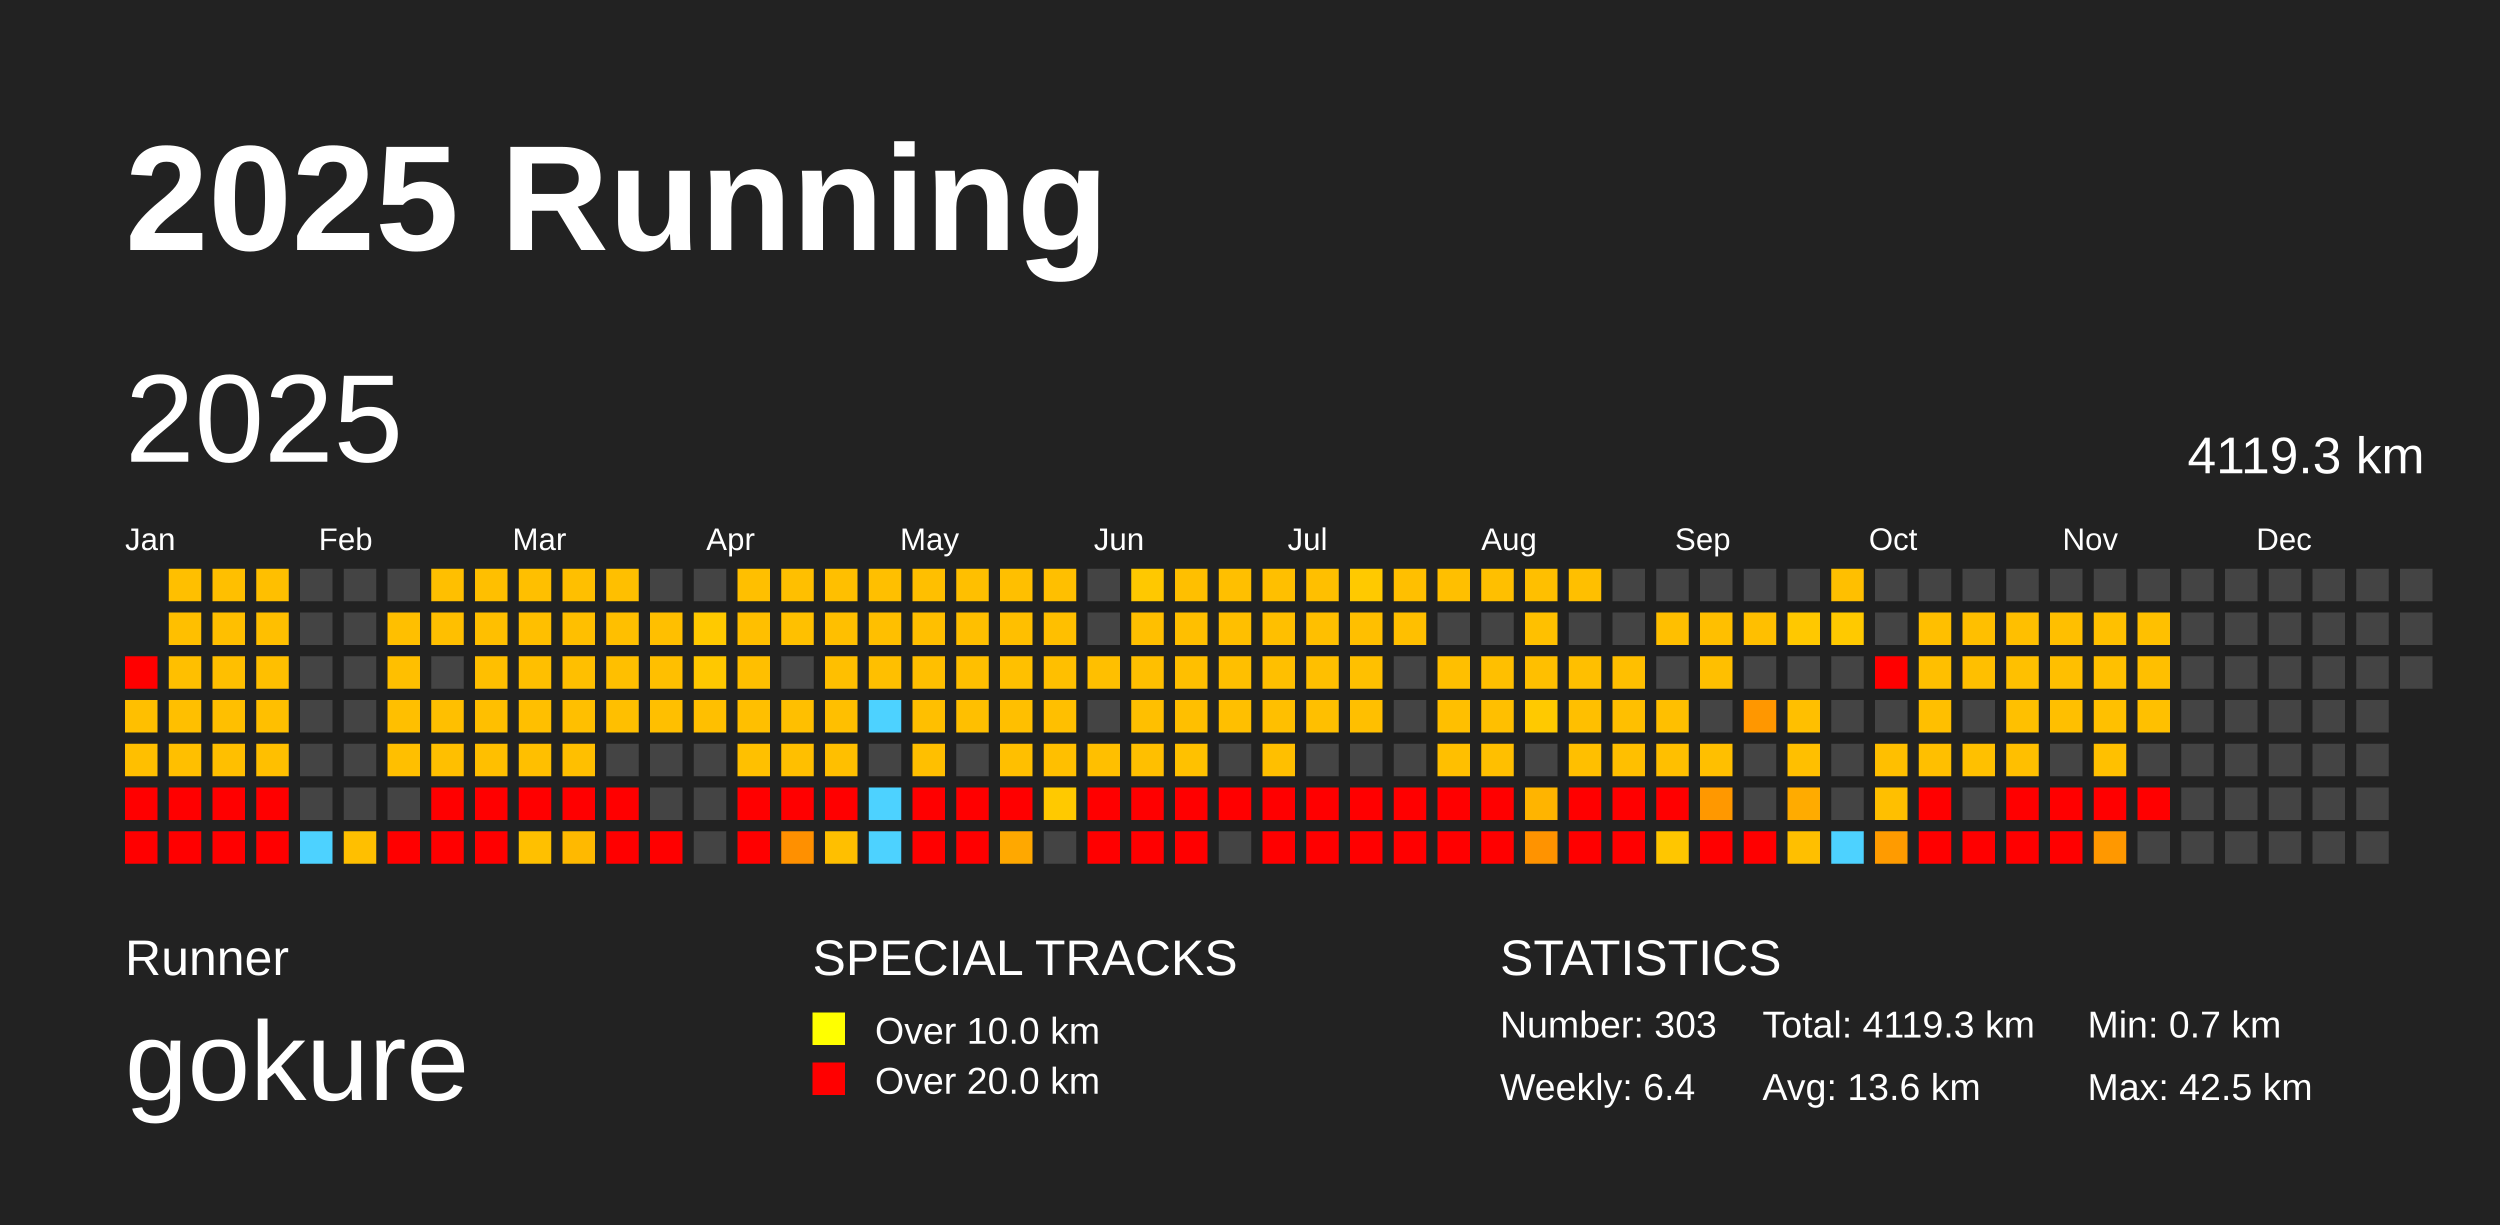
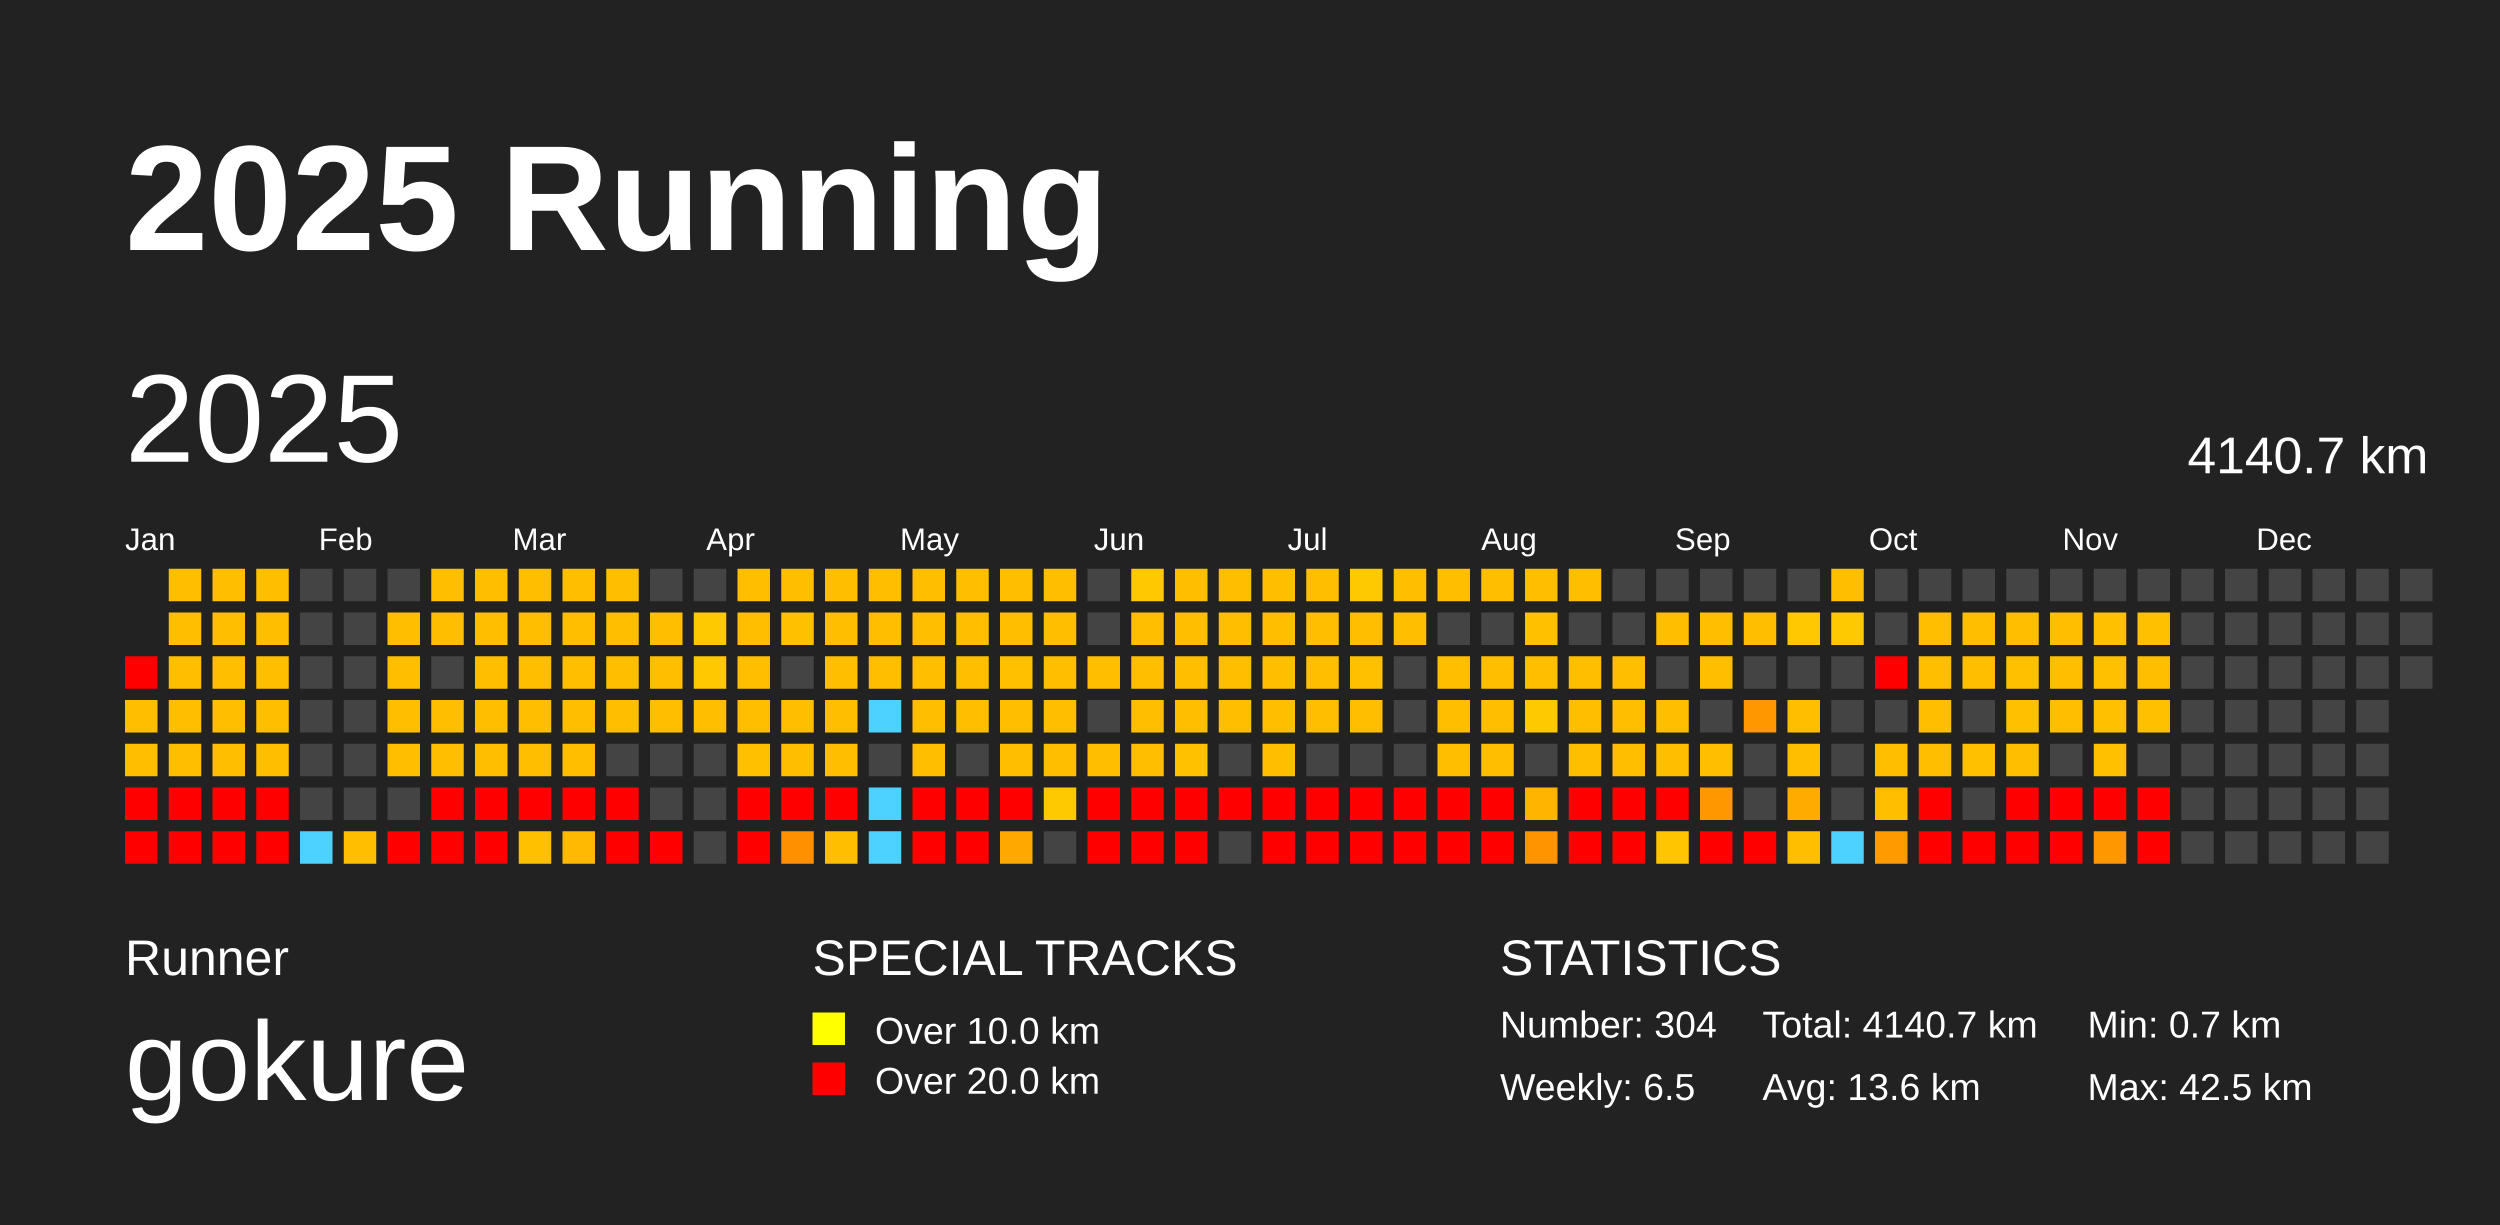
<svg xmlns="http://www.w3.org/2000/svg" baseProfile="full" height="98mm" version="1.1" viewBox="0,0,200,98" width="200mm">
  <defs />
  <rect fill="#222222" height="98" width="200" x="0" y="0" />
  <text fill="#FFFFFF" style="font-size:12px; font-family:Arial; font-weight:bold;" x="10" y="20">2025 Running</text>
  <text fill="#FFFFFF" style="font-size:4px; font-family:Arial" x="10" y="78">Runner</text>
  <text fill="#FFFFFF" style="font-size:9px; font-family:Arial" x="10" y="88">gokure</text>
  <text fill="#FFFFFF" style="font-size:4px; font-family:Arial" x="65" y="78">SPECIAL TRACKS</text>
  <rect fill="yellow" height="2.6" width="2.6" x="65" y="81" />
  <text fill="#FFFFFF" style="font-size:3px; font-family:Arial" x="70" y="83.5">Over 10.0 km</text>
  <rect fill="red" height="2.6" width="2.6" x="65" y="85" />
  <text fill="#FFFFFF" style="font-size:3px; font-family:Arial" x="70" y="87.5">Over 20.0 km</text>
  <text fill="#FFFFFF" style="font-size:4px; font-family:Arial" x="120" y="78">STATISTICS</text>
-   <text fill="#FFFFFF" style="font-size:3px; font-family:Arial" x="120" y="83">Number: 303</text>
-   <text fill="#FFFFFF" style="font-size:3px; font-family:Arial" x="120" y="88">Weekly: 6.4</text>
-   <text fill="#FFFFFF" style="font-size:3px; font-family:Arial" x="141" y="83">Total: 4119.3 km</text>
+   <text fill="#FFFFFF" style="font-size:3px; font-family:Arial" x="120" y="83">Number: 304</text>
+   <text fill="#FFFFFF" style="font-size:3px; font-family:Arial" x="120" y="88">Weekly: 6.5</text>
+   <text fill="#FFFFFF" style="font-size:3px; font-family:Arial" x="141" y="83">Total: 4140.7 km</text>
  <text fill="#FFFFFF" style="font-size:3px; font-family:Arial" x="141" y="88">Avg: 13.6 km</text>
  <text fill="#FFFFFF" style="font-size:3px; font-family:Arial" x="167" y="83">Min: 0.7 km</text>
  <text fill="#FFFFFF" style="font-size:3px; font-family:Arial" x="167" y="88">Max: 42.5 km</text>
  <text dominant-baseline="hanging" fill="#FFFFFF" style="font-size:10.0px; font-family:Arial;" x="10" y="30">2025</text>
-   <text dominant-baseline="hanging" fill="#FFFFFF" style="font-size:4.125px; font-family:Arial;" x="175" y="35">4119.3 km</text>
+   <text dominant-baseline="hanging" fill="#FFFFFF" style="font-size:4.125px; font-family:Arial;" x="175" y="35">4140.7 km</text>
  <text fill="#FFFFFF" style="font-size:2.5px; font-family:Arial" x="10.0" y="44">Jan</text>
  <text fill="#FFFFFF" style="font-size:2.5px; font-family:Arial" x="25.5" y="44">Feb</text>
  <text fill="#FFFFFF" style="font-size:2.5px; font-family:Arial" x="41.0" y="44">Mar</text>
  <text fill="#FFFFFF" style="font-size:2.5px; font-family:Arial" x="56.5" y="44">Apr</text>
  <text fill="#FFFFFF" style="font-size:2.5px; font-family:Arial" x="72.0" y="44">May</text>
  <text fill="#FFFFFF" style="font-size:2.5px; font-family:Arial" x="87.5" y="44">Jun</text>
  <text fill="#FFFFFF" style="font-size:2.5px; font-family:Arial" x="103.0" y="44">Jul</text>
  <text fill="#FFFFFF" style="font-size:2.5px; font-family:Arial" x="118.5" y="44">Aug</text>
  <text fill="#FFFFFF" style="font-size:2.5px; font-family:Arial" x="134.0" y="44">Sep</text>
  <text fill="#FFFFFF" style="font-size:2.5px; font-family:Arial" x="149.5" y="44">Oct</text>
  <text fill="#FFFFFF" style="font-size:2.5px; font-family:Arial" x="165.0" y="44">Nov</text>
  <text fill="#FFFFFF" style="font-size:2.5px; font-family:Arial" x="180.5" y="44">Dec</text>
  <rect fill="red" height="2.6" width="2.6" x="10.0" y="52.5" />
  <rect fill="#ffbf00" height="2.6" width="2.6" x="10.0" y="56.0" />
  <rect fill="#ffbf00" height="2.6" width="2.6" x="10.0" y="59.5" />
  <rect fill="red" height="2.6" width="2.6" x="10.0" y="63.0" />
  <rect fill="red" height="2.6" width="2.6" x="10.0" y="66.5" />
  <rect fill="#ffbf00" height="2.6" width="2.6" x="13.5" y="45.5" />
  <rect fill="#ffbf00" height="2.6" width="2.6" x="13.5" y="49.0" />
  <rect fill="#ffbf00" height="2.6" width="2.6" x="13.5" y="52.5" />
  <rect fill="#ffbf00" height="2.6" width="2.6" x="13.5" y="56.0" />
  <rect fill="#ffbf00" height="2.6" width="2.6" x="13.5" y="59.5" />
  <rect fill="red" height="2.6" width="2.6" x="13.5" y="63.0" />
  <rect fill="red" height="2.6" width="2.6" x="13.5" y="66.5" />
  <rect fill="#ffbf00" height="2.6" width="2.6" x="17.0" y="45.5" />
  <rect fill="#ffbf00" height="2.6" width="2.6" x="17.0" y="49.0" />
  <rect fill="#ffbf00" height="2.6" width="2.6" x="17.0" y="52.5" />
  <rect fill="#ffbf00" height="2.6" width="2.6" x="17.0" y="56.0" />
  <rect fill="#ffbf00" height="2.6" width="2.6" x="17.0" y="59.5" />
  <rect fill="red" height="2.6" width="2.6" x="17.0" y="63.0" />
  <rect fill="red" height="2.6" width="2.6" x="17.0" y="66.5" />
  <rect fill="#ffbf00" height="2.6" width="2.6" x="20.5" y="45.5" />
  <rect fill="#ffbf00" height="2.6" width="2.6" x="20.5" y="49.0" />
  <rect fill="#ffbf00" height="2.6" width="2.6" x="20.5" y="52.5" />
  <rect fill="#ffbf00" height="2.6" width="2.6" x="20.5" y="56.0" />
  <rect fill="#ffbf00" height="2.6" width="2.6" x="20.5" y="59.5" />
  <rect fill="red" height="2.6" width="2.6" x="20.5" y="63.0" />
  <rect fill="red" height="2.6" width="2.6" x="20.5" y="66.5" />
  <rect fill="#444444" height="2.6" width="2.6" x="24.0" y="45.5" />
  <rect fill="#444444" height="2.6" width="2.6" x="24.0" y="49.0" />
  <rect fill="#444444" height="2.6" width="2.6" x="24.0" y="52.5" />
  <rect fill="#444444" height="2.6" width="2.6" x="24.0" y="56.0" />
  <rect fill="#444444" height="2.6" width="2.6" x="24.0" y="59.5" />
  <rect fill="#444444" height="2.6" width="2.6" x="24.0" y="63.0" />
  <rect fill="#4dd2ff" height="2.6" width="2.6" x="24.0" y="66.5" />
  <rect fill="#444444" height="2.6" width="2.6" x="27.5" y="45.5" />
  <rect fill="#444444" height="2.6" width="2.6" x="27.5" y="49.0" />
  <rect fill="#444444" height="2.6" width="2.6" x="27.5" y="52.5" />
  <rect fill="#444444" height="2.6" width="2.6" x="27.5" y="56.0" />
  <rect fill="#444444" height="2.6" width="2.6" x="27.5" y="59.5" />
  <rect fill="#444444" height="2.6" width="2.6" x="27.5" y="63.0" />
  <rect fill="#ffbf00" height="2.6" width="2.6" x="27.5" y="66.5" />
  <rect fill="#444444" height="2.6" width="2.6" x="31.0" y="45.5" />
  <rect fill="#ffbf00" height="2.6" width="2.6" x="31.0" y="49.0" />
  <rect fill="#ffbf00" height="2.6" width="2.6" x="31.0" y="52.5" />
  <rect fill="#ffbf00" height="2.6" width="2.6" x="31.0" y="56.0" />
  <rect fill="#ffbf00" height="2.6" width="2.6" x="31.0" y="59.5" />
  <rect fill="#444444" height="2.6" width="2.6" x="31.0" y="63.0" />
  <rect fill="red" height="2.6" width="2.6" x="31.0" y="66.5" />
  <rect fill="#ffbf00" height="2.6" width="2.6" x="34.5" y="45.5" />
  <rect fill="#ffbf00" height="2.6" width="2.6" x="34.5" y="49.0" />
  <rect fill="#444444" height="2.6" width="2.6" x="34.5" y="52.5" />
  <rect fill="#ffbf00" height="2.6" width="2.6" x="34.5" y="56.0" />
  <rect fill="#ffbf00" height="2.6" width="2.6" x="34.5" y="59.5" />
  <rect fill="red" height="2.6" width="2.6" x="34.5" y="63.0" />
  <rect fill="red" height="2.6" width="2.6" x="34.5" y="66.5" />
  <rect fill="#ffbf00" height="2.6" width="2.6" x="38.0" y="45.5" />
  <rect fill="#ffbf00" height="2.6" width="2.6" x="38.0" y="49.0" />
  <rect fill="#ffbf00" height="2.6" width="2.6" x="38.0" y="52.5" />
  <rect fill="#ffbf00" height="2.6" width="2.6" x="38.0" y="56.0" />
  <rect fill="#ffbf00" height="2.6" width="2.6" x="38.0" y="59.5" />
  <rect fill="red" height="2.6" width="2.6" x="38.0" y="63.0" />
  <rect fill="red" height="2.6" width="2.6" x="38.0" y="66.5" />
  <rect fill="#ffbf00" height="2.6" width="2.6" x="41.5" y="45.5" />
  <rect fill="#ffbf00" height="2.6" width="2.6" x="41.5" y="49.0" />
  <rect fill="#ffbf00" height="2.6" width="2.6" x="41.5" y="52.5" />
  <rect fill="#ffbf00" height="2.6" width="2.6" x="41.5" y="56.0" />
  <rect fill="#ffbf00" height="2.6" width="2.6" x="41.5" y="59.5" />
  <rect fill="red" height="2.6" width="2.6" x="41.5" y="63.0" />
  <rect fill="#ffc000" height="2.6" width="2.6" x="41.5" y="66.5" />
  <rect fill="#ffbf00" height="2.6" width="2.6" x="45.0" y="45.5" />
  <rect fill="#ffbf00" height="2.6" width="2.6" x="45.0" y="49.0" />
  <rect fill="#ffbf00" height="2.6" width="2.6" x="45.0" y="52.5" />
  <rect fill="#ffbf00" height="2.6" width="2.6" x="45.0" y="56.0" />
  <rect fill="#ffbf00" height="2.6" width="2.6" x="45.0" y="59.5" />
  <rect fill="red" height="2.6" width="2.6" x="45.0" y="63.0" />
  <rect fill="#ffb900" height="2.6" width="2.6" x="45.0" y="66.5" />
  <rect fill="#ffbf00" height="2.6" width="2.6" x="48.5" y="45.5" />
  <rect fill="#ffbf00" height="2.6" width="2.6" x="48.5" y="49.0" />
  <rect fill="#ffbf00" height="2.6" width="2.6" x="48.5" y="52.5" />
  <rect fill="#ffbf00" height="2.6" width="2.6" x="48.5" y="56.0" />
  <rect fill="#444444" height="2.6" width="2.6" x="48.5" y="59.5" />
  <rect fill="red" height="2.6" width="2.6" x="48.5" y="63.0" />
  <rect fill="red" height="2.6" width="2.6" x="48.5" y="66.5" />
  <rect fill="#444444" height="2.6" width="2.6" x="52.0" y="45.5" />
  <rect fill="#ffbf00" height="2.6" width="2.6" x="52.0" y="49.0" />
  <rect fill="#ffbf00" height="2.6" width="2.6" x="52.0" y="52.5" />
  <rect fill="#ffbf00" height="2.6" width="2.6" x="52.0" y="56.0" />
  <rect fill="#444444" height="2.6" width="2.6" x="52.0" y="59.5" />
  <rect fill="#444444" height="2.6" width="2.6" x="52.0" y="63.0" />
  <rect fill="red" height="2.6" width="2.6" x="52.0" y="66.5" />
  <rect fill="#444444" height="2.6" width="2.6" x="55.5" y="45.5" />
  <rect fill="#ffc900" height="2.6" width="2.6" x="55.5" y="49.0" />
  <rect fill="#ffc800" height="2.6" width="2.6" x="55.5" y="52.5" />
  <rect fill="#ffbf00" height="2.6" width="2.6" x="55.5" y="56.0" />
  <rect fill="#444444" height="2.6" width="2.6" x="55.5" y="59.5" />
  <rect fill="#444444" height="2.6" width="2.6" x="55.5" y="63.0" />
  <rect fill="#444444" height="2.6" width="2.6" x="55.5" y="66.5" />
  <rect fill="#ffbf00" height="2.6" width="2.6" x="59.0" y="45.5" />
  <rect fill="#ffbf00" height="2.6" width="2.6" x="59.0" y="49.0" />
  <rect fill="#ffbf00" height="2.6" width="2.6" x="59.0" y="52.5" />
  <rect fill="#ffbf00" height="2.6" width="2.6" x="59.0" y="56.0" />
  <rect fill="#ffc000" height="2.6" width="2.6" x="59.0" y="59.5" />
  <rect fill="red" height="2.6" width="2.6" x="59.0" y="63.0" />
  <rect fill="red" height="2.6" width="2.6" x="59.0" y="66.5" />
  <rect fill="#ffbf00" height="2.6" width="2.6" x="62.5" y="45.5" />
  <rect fill="#ffc000" height="2.6" width="2.6" x="62.5" y="49.0" />
  <rect fill="#444444" height="2.6" width="2.6" x="62.5" y="52.5" />
  <rect fill="#ffbf00" height="2.6" width="2.6" x="62.5" y="56.0" />
  <rect fill="#ffbf00" height="2.6" width="2.6" x="62.5" y="59.5" />
  <rect fill="red" height="2.6" width="2.6" x="62.5" y="63.0" />
  <rect fill="#ff9000" height="2.6" width="2.6" x="62.5" y="66.5" />
  <rect fill="#ffbf00" height="2.6" width="2.6" x="66.0" y="45.5" />
  <rect fill="#ffbf00" height="2.6" width="2.6" x="66.0" y="49.0" />
  <rect fill="#ffbf00" height="2.6" width="2.6" x="66.0" y="52.5" />
  <rect fill="#ffbf00" height="2.6" width="2.6" x="66.0" y="56.0" />
  <rect fill="#ffbf00" height="2.6" width="2.6" x="66.0" y="59.5" />
  <rect fill="red" height="2.6" width="2.6" x="66.0" y="63.0" />
  <rect fill="#ffbf00" height="2.6" width="2.6" x="66.0" y="66.5" />
  <rect fill="#ffbf00" height="2.6" width="2.6" x="69.5" y="45.5" />
  <rect fill="#ffbf00" height="2.6" width="2.6" x="69.5" y="49.0" />
  <rect fill="#ffbf00" height="2.6" width="2.6" x="69.5" y="52.5" />
  <rect fill="#4dd2ff" height="2.6" width="2.6" x="69.5" y="56.0" />
  <rect fill="#444444" height="2.6" width="2.6" x="69.5" y="59.5" />
  <rect fill="#4dd2ff" height="2.6" width="2.6" x="69.5" y="63.0" />
  <rect fill="#4dd2ff" height="2.6" width="2.6" x="69.5" y="66.5" />
  <rect fill="#ffbf00" height="2.6" width="2.6" x="73.0" y="45.5" />
  <rect fill="#ffbf00" height="2.6" width="2.6" x="73.0" y="49.0" />
  <rect fill="#ffbf00" height="2.6" width="2.6" x="73.0" y="52.5" />
  <rect fill="#ffbf00" height="2.6" width="2.6" x="73.0" y="56.0" />
  <rect fill="#ffbf00" height="2.6" width="2.6" x="73.0" y="59.5" />
  <rect fill="red" height="2.6" width="2.6" x="73.0" y="63.0" />
  <rect fill="red" height="2.6" width="2.6" x="73.0" y="66.5" />
  <rect fill="#ffbf00" height="2.6" width="2.6" x="76.5" y="45.5" />
  <rect fill="#ffbf00" height="2.6" width="2.6" x="76.5" y="49.0" />
  <rect fill="#ffbf00" height="2.6" width="2.6" x="76.5" y="52.5" />
  <rect fill="#ffbf00" height="2.6" width="2.6" x="76.5" y="56.0" />
  <rect fill="#444444" height="2.6" width="2.6" x="76.5" y="59.5" />
  <rect fill="red" height="2.6" width="2.6" x="76.5" y="63.0" />
  <rect fill="red" height="2.6" width="2.6" x="76.5" y="66.5" />
  <rect fill="#ffbf00" height="2.6" width="2.6" x="80.0" y="45.5" />
  <rect fill="#ffbf00" height="2.6" width="2.6" x="80.0" y="49.0" />
  <rect fill="#ffc000" height="2.6" width="2.6" x="80.0" y="52.5" />
  <rect fill="#ffbf00" height="2.6" width="2.6" x="80.0" y="56.0" />
  <rect fill="#ffbf00" height="2.6" width="2.6" x="80.0" y="59.5" />
  <rect fill="red" height="2.6" width="2.6" x="80.0" y="63.0" />
  <rect fill="#ffa800" height="2.6" width="2.6" x="80.0" y="66.5" />
  <rect fill="#ffbf00" height="2.6" width="2.6" x="83.5" y="45.5" />
  <rect fill="#ffbf00" height="2.6" width="2.6" x="83.5" y="49.0" />
  <rect fill="#ffbf00" height="2.6" width="2.6" x="83.5" y="52.5" />
  <rect fill="#ffbf00" height="2.6" width="2.6" x="83.5" y="56.0" />
  <rect fill="#ffbf00" height="2.6" width="2.6" x="83.5" y="59.5" />
  <rect fill="#ffc900" height="2.6" width="2.6" x="83.5" y="63.0" />
  <rect fill="#444444" height="2.6" width="2.6" x="83.5" y="66.5" />
  <rect fill="#444444" height="2.6" width="2.6" x="87.0" y="45.5" />
  <rect fill="#444444" height="2.6" width="2.6" x="87.0" y="49.0" />
  <rect fill="#ffbf00" height="2.6" width="2.6" x="87.0" y="52.5" />
  <rect fill="#444444" height="2.6" width="2.6" x="87.0" y="56.0" />
  <rect fill="#ffbf00" height="2.6" width="2.6" x="87.0" y="59.5" />
  <rect fill="red" height="2.6" width="2.6" x="87.0" y="63.0" />
  <rect fill="red" height="2.6" width="2.6" x="87.0" y="66.5" />
  <rect fill="#ffc800" height="2.6" width="2.6" x="90.5" y="45.5" />
  <rect fill="#ffbf00" height="2.6" width="2.6" x="90.5" y="49.0" />
  <rect fill="#ffbf00" height="2.6" width="2.6" x="90.5" y="52.5" />
  <rect fill="#ffbf00" height="2.6" width="2.6" x="90.5" y="56.0" />
  <rect fill="#ffbf00" height="2.6" width="2.6" x="90.5" y="59.5" />
  <rect fill="red" height="2.6" width="2.6" x="90.5" y="63.0" />
  <rect fill="red" height="2.6" width="2.6" x="90.5" y="66.5" />
  <rect fill="#ffbf00" height="2.6" width="2.6" x="94.0" y="45.5" />
  <rect fill="#ffbf00" height="2.6" width="2.6" x="94.0" y="49.0" />
  <rect fill="#ffbf00" height="2.6" width="2.6" x="94.0" y="52.5" />
  <rect fill="#ffbf00" height="2.6" width="2.6" x="94.0" y="56.0" />
  <rect fill="#ffc100" height="2.6" width="2.6" x="94.0" y="59.5" />
  <rect fill="red" height="2.6" width="2.6" x="94.0" y="63.0" />
  <rect fill="red" height="2.6" width="2.6" x="94.0" y="66.5" />
  <rect fill="#ffbf00" height="2.6" width="2.6" x="97.5" y="45.5" />
  <rect fill="#ffbf00" height="2.6" width="2.6" x="97.5" y="49.0" />
  <rect fill="#ffbf00" height="2.6" width="2.6" x="97.5" y="52.5" />
  <rect fill="#ffbf00" height="2.6" width="2.6" x="97.5" y="56.0" />
  <rect fill="#444444" height="2.6" width="2.6" x="97.5" y="59.5" />
  <rect fill="red" height="2.6" width="2.6" x="97.5" y="63.0" />
  <rect fill="#444444" height="2.6" width="2.6" x="97.5" y="66.5" />
  <rect fill="#ffbf00" height="2.6" width="2.6" x="101.0" y="45.5" />
  <rect fill="#ffbf00" height="2.6" width="2.6" x="101.0" y="49.0" />
  <rect fill="#ffbf00" height="2.6" width="2.6" x="101.0" y="52.5" />
  <rect fill="#ffbf00" height="2.6" width="2.6" x="101.0" y="56.0" />
  <rect fill="#ffbf00" height="2.6" width="2.6" x="101.0" y="59.5" />
  <rect fill="red" height="2.6" width="2.6" x="101.0" y="63.0" />
  <rect fill="red" height="2.6" width="2.6" x="101.0" y="66.5" />
  <rect fill="#ffbf00" height="2.6" width="2.6" x="104.5" y="45.5" />
  <rect fill="#ffbf00" height="2.6" width="2.6" x="104.5" y="49.0" />
  <rect fill="#ffbf00" height="2.6" width="2.6" x="104.5" y="52.5" />
  <rect fill="#ffbf00" height="2.6" width="2.6" x="104.5" y="56.0" />
  <rect fill="#444444" height="2.6" width="2.6" x="104.5" y="59.5" />
  <rect fill="red" height="2.6" width="2.6" x="104.5" y="63.0" />
  <rect fill="red" height="2.6" width="2.6" x="104.5" y="66.5" />
  <rect fill="#ffc900" height="2.6" width="2.6" x="108.0" y="45.5" />
  <rect fill="#ffbf00" height="2.6" width="2.6" x="108.0" y="49.0" />
  <rect fill="#ffc000" height="2.6" width="2.6" x="108.0" y="52.5" />
  <rect fill="#ffbf00" height="2.6" width="2.6" x="108.0" y="56.0" />
  <rect fill="#444444" height="2.6" width="2.6" x="108.0" y="59.5" />
  <rect fill="red" height="2.6" width="2.6" x="108.0" y="63.0" />
  <rect fill="red" height="2.6" width="2.6" x="108.0" y="66.5" />
  <rect fill="#ffbf00" height="2.6" width="2.6" x="111.5" y="45.5" />
  <rect fill="#ffbf00" height="2.6" width="2.6" x="111.5" y="49.0" />
  <rect fill="#444444" height="2.6" width="2.6" x="111.5" y="52.5" />
  <rect fill="#444444" height="2.6" width="2.6" x="111.5" y="56.0" />
  <rect fill="#444444" height="2.6" width="2.6" x="111.5" y="59.5" />
  <rect fill="red" height="2.6" width="2.6" x="111.5" y="63.0" />
  <rect fill="red" height="2.6" width="2.6" x="111.5" y="66.5" />
  <rect fill="#ffbf00" height="2.6" width="2.6" x="115.0" y="45.5" />
  <rect fill="#444444" height="2.6" width="2.6" x="115.0" y="49.0" />
  <rect fill="#ffbf00" height="2.6" width="2.6" x="115.0" y="52.5" />
  <rect fill="#ffbf00" height="2.6" width="2.6" x="115.0" y="56.0" />
  <rect fill="#ffbf00" height="2.6" width="2.6" x="115.0" y="59.5" />
  <rect fill="red" height="2.6" width="2.6" x="115.0" y="63.0" />
  <rect fill="red" height="2.6" width="2.6" x="115.0" y="66.5" />
  <rect fill="#ffbf00" height="2.6" width="2.6" x="118.5" y="45.5" />
  <rect fill="#444444" height="2.6" width="2.6" x="118.5" y="49.0" />
  <rect fill="#ffbf00" height="2.6" width="2.6" x="118.5" y="52.5" />
  <rect fill="#ffbf00" height="2.6" width="2.6" x="118.5" y="56.0" />
  <rect fill="#ffbf00" height="2.6" width="2.6" x="118.5" y="59.5" />
  <rect fill="red" height="2.6" width="2.6" x="118.5" y="63.0" />
  <rect fill="red" height="2.6" width="2.6" x="118.5" y="66.5" />
  <rect fill="#ffbf00" height="2.6" width="2.6" x="122.0" y="45.5" />
  <rect fill="#ffc000" height="2.6" width="2.6" x="122.0" y="49.0" />
  <rect fill="#ffbf00" height="2.6" width="2.6" x="122.0" y="52.5" />
  <rect fill="#ffc900" height="2.6" width="2.6" x="122.0" y="56.0" />
  <rect fill="#444444" height="2.6" width="2.6" x="122.0" y="59.5" />
  <rect fill="#ffb400" height="2.6" width="2.6" x="122.0" y="63.0" />
  <rect fill="#ff9300" height="2.6" width="2.6" x="122.0" y="66.5" />
  <rect fill="#ffbf00" height="2.6" width="2.6" x="125.5" y="45.5" />
  <rect fill="#444444" height="2.6" width="2.6" x="125.5" y="49.0" />
  <rect fill="#ffbf00" height="2.6" width="2.6" x="125.5" y="52.5" />
  <rect fill="#ffbf00" height="2.6" width="2.6" x="125.5" y="56.0" />
  <rect fill="#ffbf00" height="2.6" width="2.6" x="125.5" y="59.5" />
  <rect fill="red" height="2.6" width="2.6" x="125.5" y="63.0" />
  <rect fill="red" height="2.6" width="2.6" x="125.5" y="66.5" />
  <rect fill="#444444" height="2.6" width="2.6" x="129.0" y="45.5" />
  <rect fill="#444444" height="2.6" width="2.6" x="129.0" y="49.0" />
  <rect fill="#ffbf00" height="2.6" width="2.6" x="129.0" y="52.5" />
  <rect fill="#ffbf00" height="2.6" width="2.6" x="129.0" y="56.0" />
  <rect fill="#ffbf00" height="2.6" width="2.6" x="129.0" y="59.5" />
  <rect fill="red" height="2.6" width="2.6" x="129.0" y="63.0" />
  <rect fill="red" height="2.6" width="2.6" x="129.0" y="66.5" />
  <rect fill="#444444" height="2.6" width="2.6" x="132.5" y="45.5" />
  <rect fill="#ffbf00" height="2.6" width="2.6" x="132.5" y="49.0" />
  <rect fill="#444444" height="2.6" width="2.6" x="132.5" y="52.5" />
  <rect fill="#ffbf00" height="2.6" width="2.6" x="132.5" y="56.0" />
  <rect fill="#ffbf00" height="2.6" width="2.6" x="132.5" y="59.5" />
  <rect fill="red" height="2.6" width="2.6" x="132.5" y="63.0" />
  <rect fill="#ffc600" height="2.6" width="2.6" x="132.5" y="66.5" />
  <rect fill="#444444" height="2.6" width="2.6" x="136.0" y="45.5" />
  <rect fill="#ffbf00" height="2.6" width="2.6" x="136.0" y="49.0" />
  <rect fill="#ffbf00" height="2.6" width="2.6" x="136.0" y="52.5" />
  <rect fill="#444444" height="2.6" width="2.6" x="136.0" y="56.0" />
  <rect fill="#ffbf00" height="2.6" width="2.6" x="136.0" y="59.5" />
  <rect fill="#ff9800" height="2.6" width="2.6" x="136.0" y="63.0" />
  <rect fill="red" height="2.6" width="2.6" x="136.0" y="66.5" />
  <rect fill="#444444" height="2.6" width="2.6" x="139.5" y="45.5" />
  <rect fill="#ffbf00" height="2.6" width="2.6" x="139.5" y="49.0" />
  <rect fill="#444444" height="2.6" width="2.6" x="139.5" y="52.5" />
  <rect fill="#ff9700" height="2.6" width="2.6" x="139.5" y="56.0" />
  <rect fill="#444444" height="2.6" width="2.6" x="139.5" y="59.5" />
  <rect fill="#444444" height="2.6" width="2.6" x="139.5" y="63.0" />
  <rect fill="red" height="2.6" width="2.6" x="139.5" y="66.5" />
  <rect fill="#444444" height="2.6" width="2.6" x="143.0" y="45.5" />
  <rect fill="#ffc800" height="2.6" width="2.6" x="143.0" y="49.0" />
  <rect fill="#444444" height="2.6" width="2.6" x="143.0" y="52.5" />
  <rect fill="#ffbf00" height="2.6" width="2.6" x="143.0" y="56.0" />
  <rect fill="#ffbf00" height="2.6" width="2.6" x="143.0" y="59.5" />
  <rect fill="#ffab00" height="2.6" width="2.6" x="143.0" y="63.0" />
  <rect fill="#ffbf00" height="2.6" width="2.6" x="143.0" y="66.5" />
  <rect fill="#ffbf00" height="2.6" width="2.6" x="146.5" y="45.5" />
  <rect fill="#ffc900" height="2.6" width="2.6" x="146.5" y="49.0" />
  <rect fill="#444444" height="2.6" width="2.6" x="146.5" y="52.5" />
  <rect fill="#444444" height="2.6" width="2.6" x="146.5" y="56.0" />
  <rect fill="#444444" height="2.6" width="2.6" x="146.5" y="59.5" />
  <rect fill="#444444" height="2.6" width="2.6" x="146.5" y="63.0" />
  <rect fill="#4dd2ff" height="2.6" width="2.6" x="146.5" y="66.5" />
  <rect fill="#444444" height="2.6" width="2.6" x="150.0" y="45.5" />
  <rect fill="#444444" height="2.6" width="2.6" x="150.0" y="49.0" />
  <rect fill="red" height="2.6" width="2.6" x="150.0" y="52.5" />
  <rect fill="#444444" height="2.6" width="2.6" x="150.0" y="56.0" />
  <rect fill="#ffbf00" height="2.6" width="2.6" x="150.0" y="59.5" />
  <rect fill="#ffbf00" height="2.6" width="2.6" x="150.0" y="63.0" />
  <rect fill="#ff9b00" height="2.6" width="2.6" x="150.0" y="66.5" />
  <rect fill="#444444" height="2.6" width="2.6" x="153.5" y="45.5" />
  <rect fill="#ffbf00" height="2.6" width="2.6" x="153.5" y="49.0" />
  <rect fill="#ffbf00" height="2.6" width="2.6" x="153.5" y="52.5" />
  <rect fill="#ffbf00" height="2.6" width="2.6" x="153.5" y="56.0" />
  <rect fill="#ffbf00" height="2.6" width="2.6" x="153.5" y="59.5" />
  <rect fill="red" height="2.6" width="2.6" x="153.5" y="63.0" />
  <rect fill="red" height="2.6" width="2.6" x="153.5" y="66.5" />
  <rect fill="#444444" height="2.6" width="2.6" x="157.0" y="45.5" />
  <rect fill="#ffbf00" height="2.6" width="2.6" x="157.0" y="49.0" />
  <rect fill="#ffbf00" height="2.6" width="2.6" x="157.0" y="52.5" />
  <rect fill="#444444" height="2.6" width="2.6" x="157.0" y="56.0" />
  <rect fill="#ffc000" height="2.6" width="2.6" x="157.0" y="59.5" />
  <rect fill="#444444" height="2.6" width="2.6" x="157.0" y="63.0" />
  <rect fill="red" height="2.6" width="2.6" x="157.0" y="66.5" />
  <rect fill="#444444" height="2.6" width="2.6" x="160.5" y="45.5" />
  <rect fill="#ffbf00" height="2.6" width="2.6" x="160.5" y="49.0" />
  <rect fill="#ffc000" height="2.6" width="2.6" x="160.5" y="52.5" />
  <rect fill="#ffc000" height="2.6" width="2.6" x="160.5" y="56.0" />
  <rect fill="#ffbf00" height="2.6" width="2.6" x="160.5" y="59.5" />
  <rect fill="red" height="2.6" width="2.6" x="160.5" y="63.0" />
  <rect fill="red" height="2.6" width="2.6" x="160.5" y="66.5" />
  <rect fill="#444444" height="2.6" width="2.6" x="164.0" y="45.5" />
  <rect fill="#ffbf00" height="2.6" width="2.6" x="164.0" y="49.0" />
  <rect fill="#ffbf00" height="2.6" width="2.6" x="164.0" y="52.5" />
  <rect fill="#ffbf00" height="2.6" width="2.6" x="164.0" y="56.0" />
  <rect fill="#444444" height="2.6" width="2.6" x="164.0" y="59.5" />
  <rect fill="red" height="2.6" width="2.6" x="164.0" y="63.0" />
  <rect fill="red" height="2.6" width="2.6" x="164.0" y="66.5" />
  <rect fill="#444444" height="2.6" width="2.6" x="167.5" y="45.5" />
  <rect fill="#ffc000" height="2.6" width="2.6" x="167.5" y="49.0" />
  <rect fill="#ffc000" height="2.6" width="2.6" x="167.5" y="52.5" />
  <rect fill="#ffc000" height="2.6" width="2.6" x="167.5" y="56.0" />
  <rect fill="#ffc000" height="2.6" width="2.6" x="167.5" y="59.5" />
  <rect fill="red" height="2.6" width="2.6" x="167.5" y="63.0" />
  <rect fill="#ff9800" height="2.6" width="2.6" x="167.5" y="66.5" />
  <rect fill="#444444" height="2.6" width="2.6" x="171.0" y="45.5" />
  <rect fill="#ffc000" height="2.6" width="2.6" x="171.0" y="49.0" />
  <rect fill="#ffbf00" height="2.6" width="2.6" x="171.0" y="52.5" />
  <rect fill="#ffc000" height="2.6" width="2.6" x="171.0" y="56.0" />
  <rect fill="#444444" height="2.6" width="2.6" x="171.0" y="59.5" />
  <rect fill="red" height="2.6" width="2.6" x="171.0" y="63.0" />
-   <rect fill="#444444" height="2.6" width="2.6" x="171.0" y="66.5" />
+   <rect fill="red" height="2.6" width="2.6" x="171.0" y="66.5" />
  <rect fill="#444444" height="2.6" width="2.6" x="174.5" y="45.5" />
  <rect fill="#444444" height="2.6" width="2.6" x="174.5" y="49.0" />
  <rect fill="#444444" height="2.6" width="2.6" x="174.5" y="52.5" />
  <rect fill="#444444" height="2.6" width="2.6" x="174.5" y="56.0" />
  <rect fill="#444444" height="2.6" width="2.6" x="174.5" y="59.5" />
  <rect fill="#444444" height="2.6" width="2.6" x="174.5" y="63.0" />
  <rect fill="#444444" height="2.6" width="2.6" x="174.5" y="66.5" />
  <rect fill="#444444" height="2.6" width="2.6" x="178.0" y="45.5" />
  <rect fill="#444444" height="2.6" width="2.6" x="178.0" y="49.0" />
  <rect fill="#444444" height="2.6" width="2.6" x="178.0" y="52.5" />
  <rect fill="#444444" height="2.6" width="2.6" x="178.0" y="56.0" />
  <rect fill="#444444" height="2.6" width="2.6" x="178.0" y="59.5" />
  <rect fill="#444444" height="2.6" width="2.6" x="178.0" y="63.0" />
  <rect fill="#444444" height="2.6" width="2.6" x="178.0" y="66.5" />
  <rect fill="#444444" height="2.6" width="2.6" x="181.5" y="45.5" />
  <rect fill="#444444" height="2.6" width="2.6" x="181.5" y="49.0" />
  <rect fill="#444444" height="2.6" width="2.6" x="181.5" y="52.5" />
  <rect fill="#444444" height="2.6" width="2.6" x="181.5" y="56.0" />
  <rect fill="#444444" height="2.6" width="2.6" x="181.5" y="59.5" />
  <rect fill="#444444" height="2.6" width="2.6" x="181.5" y="63.0" />
  <rect fill="#444444" height="2.6" width="2.6" x="181.5" y="66.5" />
  <rect fill="#444444" height="2.6" width="2.6" x="185.0" y="45.5" />
  <rect fill="#444444" height="2.6" width="2.6" x="185.0" y="49.0" />
  <rect fill="#444444" height="2.6" width="2.6" x="185.0" y="52.5" />
  <rect fill="#444444" height="2.6" width="2.6" x="185.0" y="56.0" />
  <rect fill="#444444" height="2.6" width="2.6" x="185.0" y="59.5" />
  <rect fill="#444444" height="2.6" width="2.6" x="185.0" y="63.0" />
  <rect fill="#444444" height="2.6" width="2.6" x="185.0" y="66.5" />
  <rect fill="#444444" height="2.6" width="2.6" x="188.5" y="45.5" />
  <rect fill="#444444" height="2.6" width="2.6" x="188.5" y="49.0" />
  <rect fill="#444444" height="2.6" width="2.6" x="188.5" y="52.5" />
  <rect fill="#444444" height="2.6" width="2.6" x="188.5" y="56.0" />
  <rect fill="#444444" height="2.6" width="2.6" x="188.5" y="59.5" />
  <rect fill="#444444" height="2.6" width="2.6" x="188.5" y="63.0" />
  <rect fill="#444444" height="2.6" width="2.6" x="188.5" y="66.5" />
  <rect fill="#444444" height="2.6" width="2.6" x="192.0" y="45.5" />
  <rect fill="#444444" height="2.6" width="2.6" x="192.0" y="49.0" />
  <rect fill="#444444" height="2.6" width="2.6" x="192.0" y="52.5" />
</svg>
